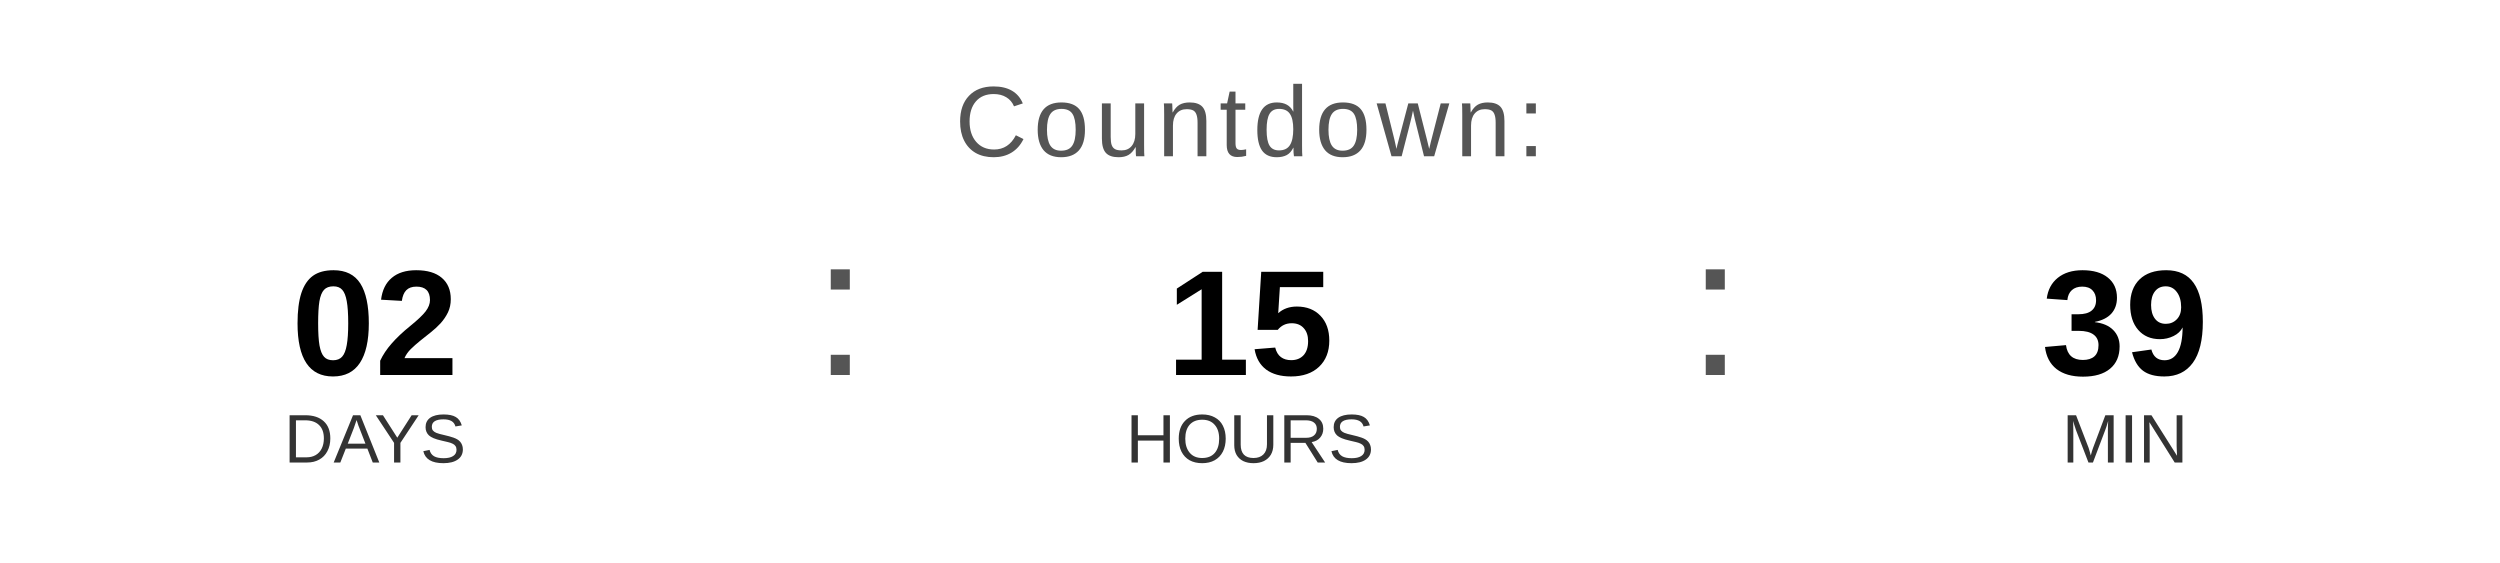
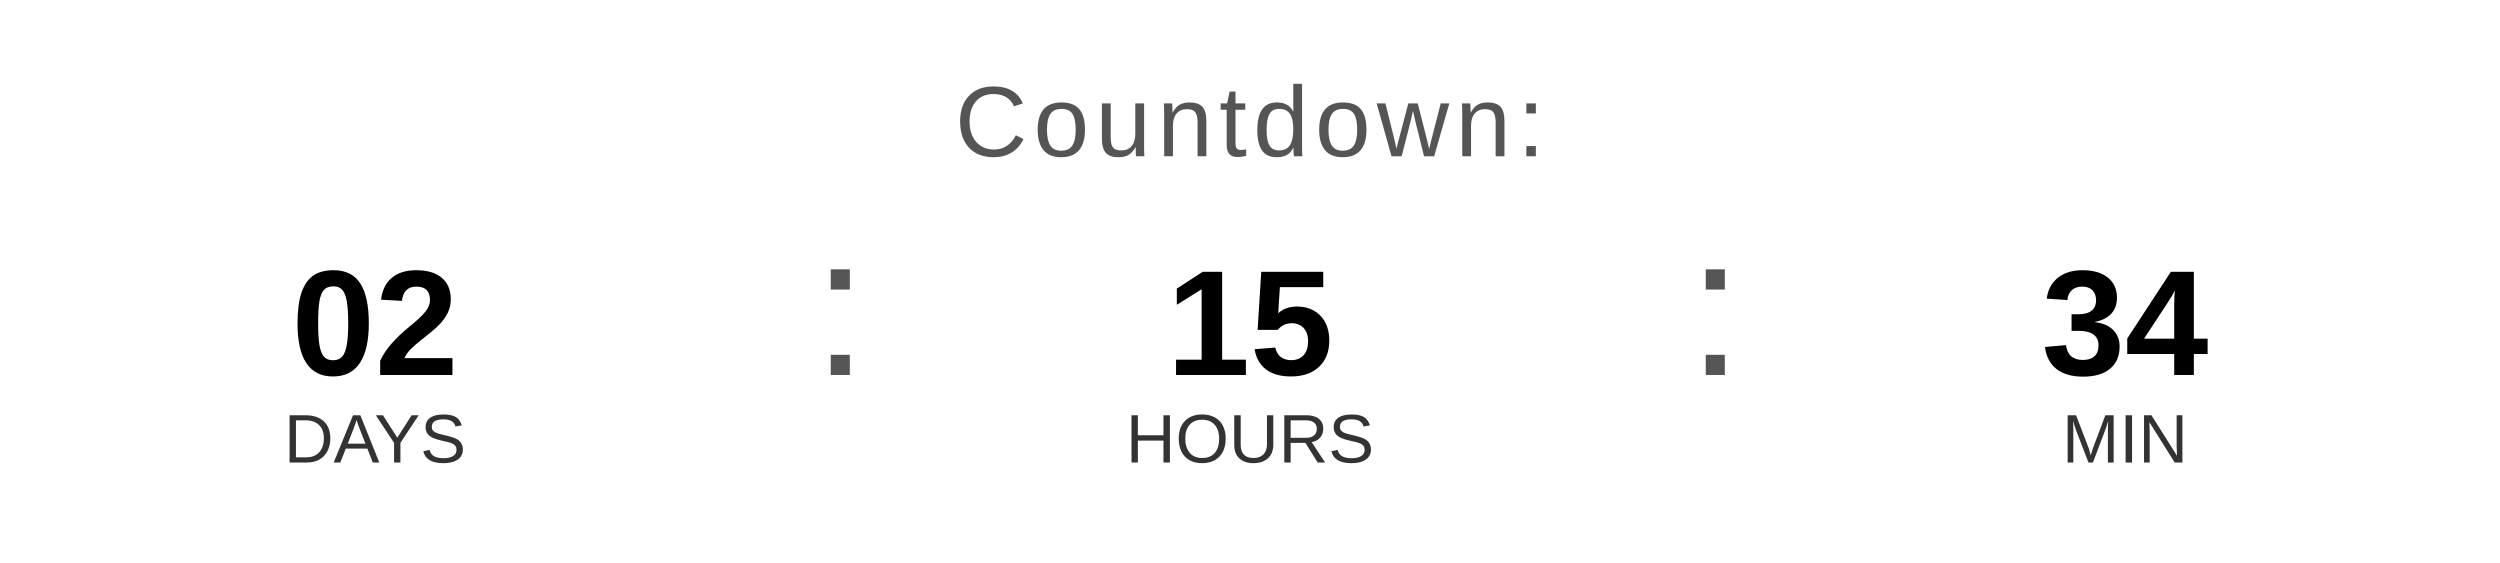
<svg xmlns="http://www.w3.org/2000/svg" width="400" height="90" viewBox="0 0 400 90">
  <text x="200" y="25" font-family="Arial, Helvetica, sans-serif" font-size="16" fill="#555555" text-anchor="middle" letter-spacing="1">
    Countdown:
  </text>
  <text x="60" y="60" font-family="Arial, Helvetica, sans-serif" font-size="24" font-weight="bold" fill="#000000" text-anchor="middle">02</text>
  <text x="60" y="74" font-family="Arial, Helvetica, sans-serif" font-size="11" fill="#333333" text-anchor="middle">DAYS</text>
  <text x="130" y="60" font-family="Arial, sans-serif" font-size="32" fill="#555555">:</text>
  <text x="200" y="60" font-family="Arial, Helvetica, sans-serif" font-size="24" font-weight="bold" fill="#000000" text-anchor="middle">15</text>
  <text x="200" y="74" font-family="Arial, Helvetica, sans-serif" font-size="11" fill="#333333" text-anchor="middle">HOURS</text>
  <text x="270" y="60" font-family="Arial, sans-serif" font-size="32" fill="#555555">:</text>
-   <text x="340" y="60" font-family="Arial, Helvetica, sans-serif" font-size="24" font-weight="bold" fill="#000000" text-anchor="middle">39</text>
+   <text x="340" y="60" font-family="Arial, Helvetica, sans-serif" font-size="24" font-weight="bold" fill="#000000" text-anchor="middle">34</text>
  <text x="340" y="74" font-family="Arial, Helvetica, sans-serif" font-size="11" fill="#333333" text-anchor="middle">MIN</text>
</svg>
